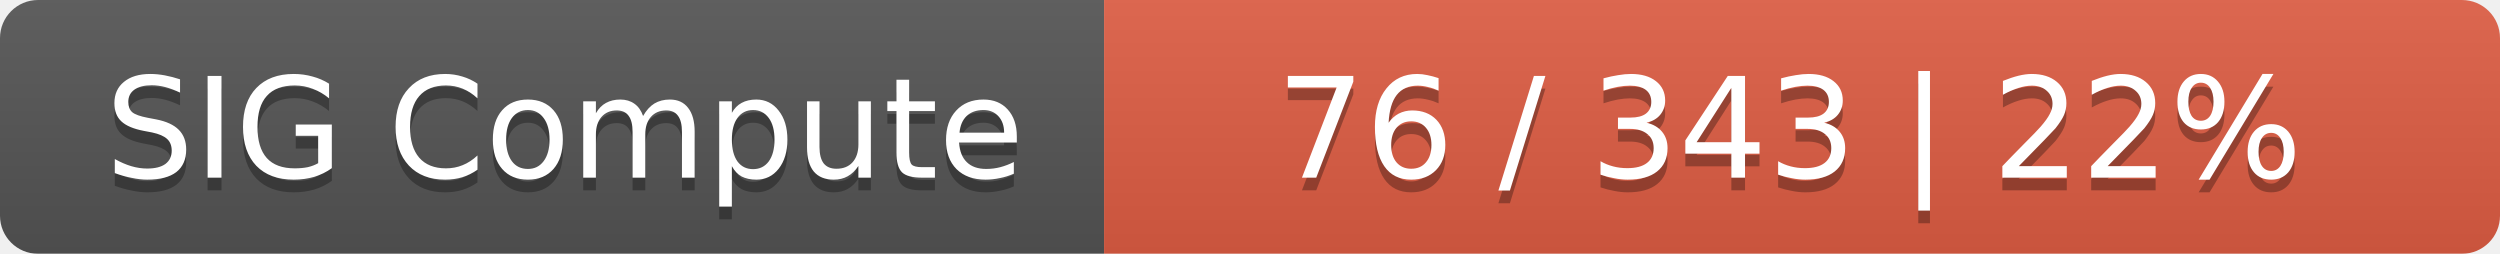
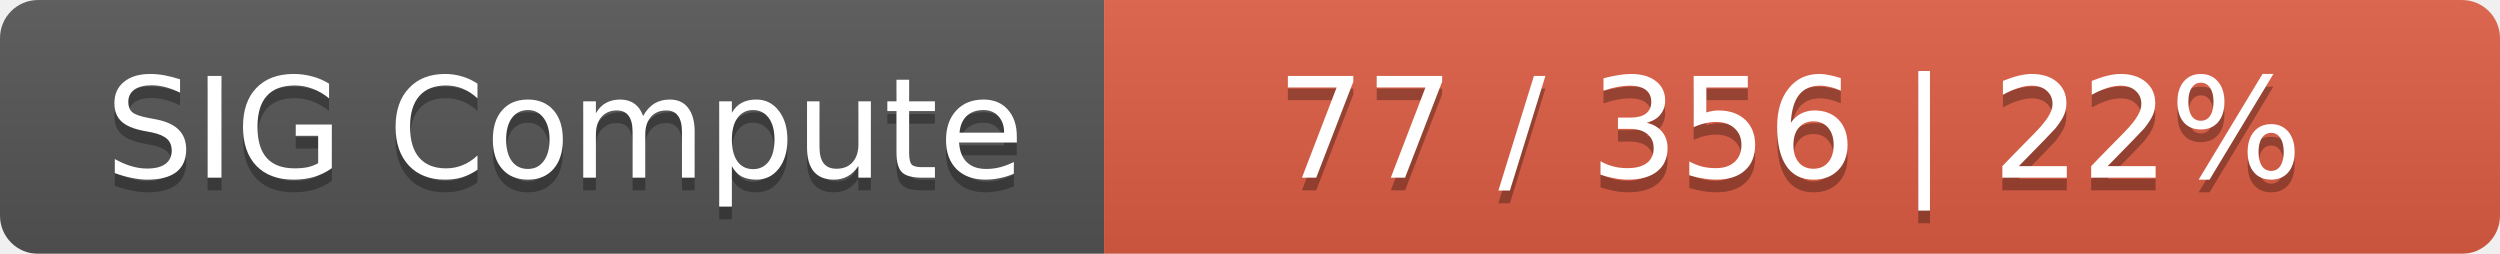
<svg xmlns="http://www.w3.org/2000/svg" width="197" height="20">
  <linearGradient id="smooth" x2="0" y2="100%">
    <stop offset="0" stop-color="#bbb" stop-opacity=".1" />
    <stop offset="1" stop-opacity=".1" />
  </linearGradient>
  <mask id="round">
    <rect width="197" height="20" rx="3" fill="#fff" />
  </mask>
  <g mask="url(#round)">
    <rect width="87" height="20" fill="#555" />
    <rect x="87" width="110" height="20" fill="#e05d44" />
    <rect width="197" height="20" fill="url(#smooth)" />
  </g>
  <g fill="#fff" text-anchor="middle" font-family="DejaVu Sans,Verdana,Geneva,sans-serif" font-size="11">
    <text x="44.5" y="15" fill="#010101" fill-opacity=".3">SIG Compute</text>
    <text x="44.5" y="14">SIG Compute</text>
-     <text x="141" y="15" fill="#010101" fill-opacity=".3">76 / 343    |    22%</text>
-     <text x="141" y="14">76 / 343    |    22%</text>
+     <text x="141" y="15" fill="#010101" fill-opacity=".3">77 / 356    |    22%</text>
+     <text x="141" y="14">77 / 356    |    22%</text>
  </g>
</svg>
